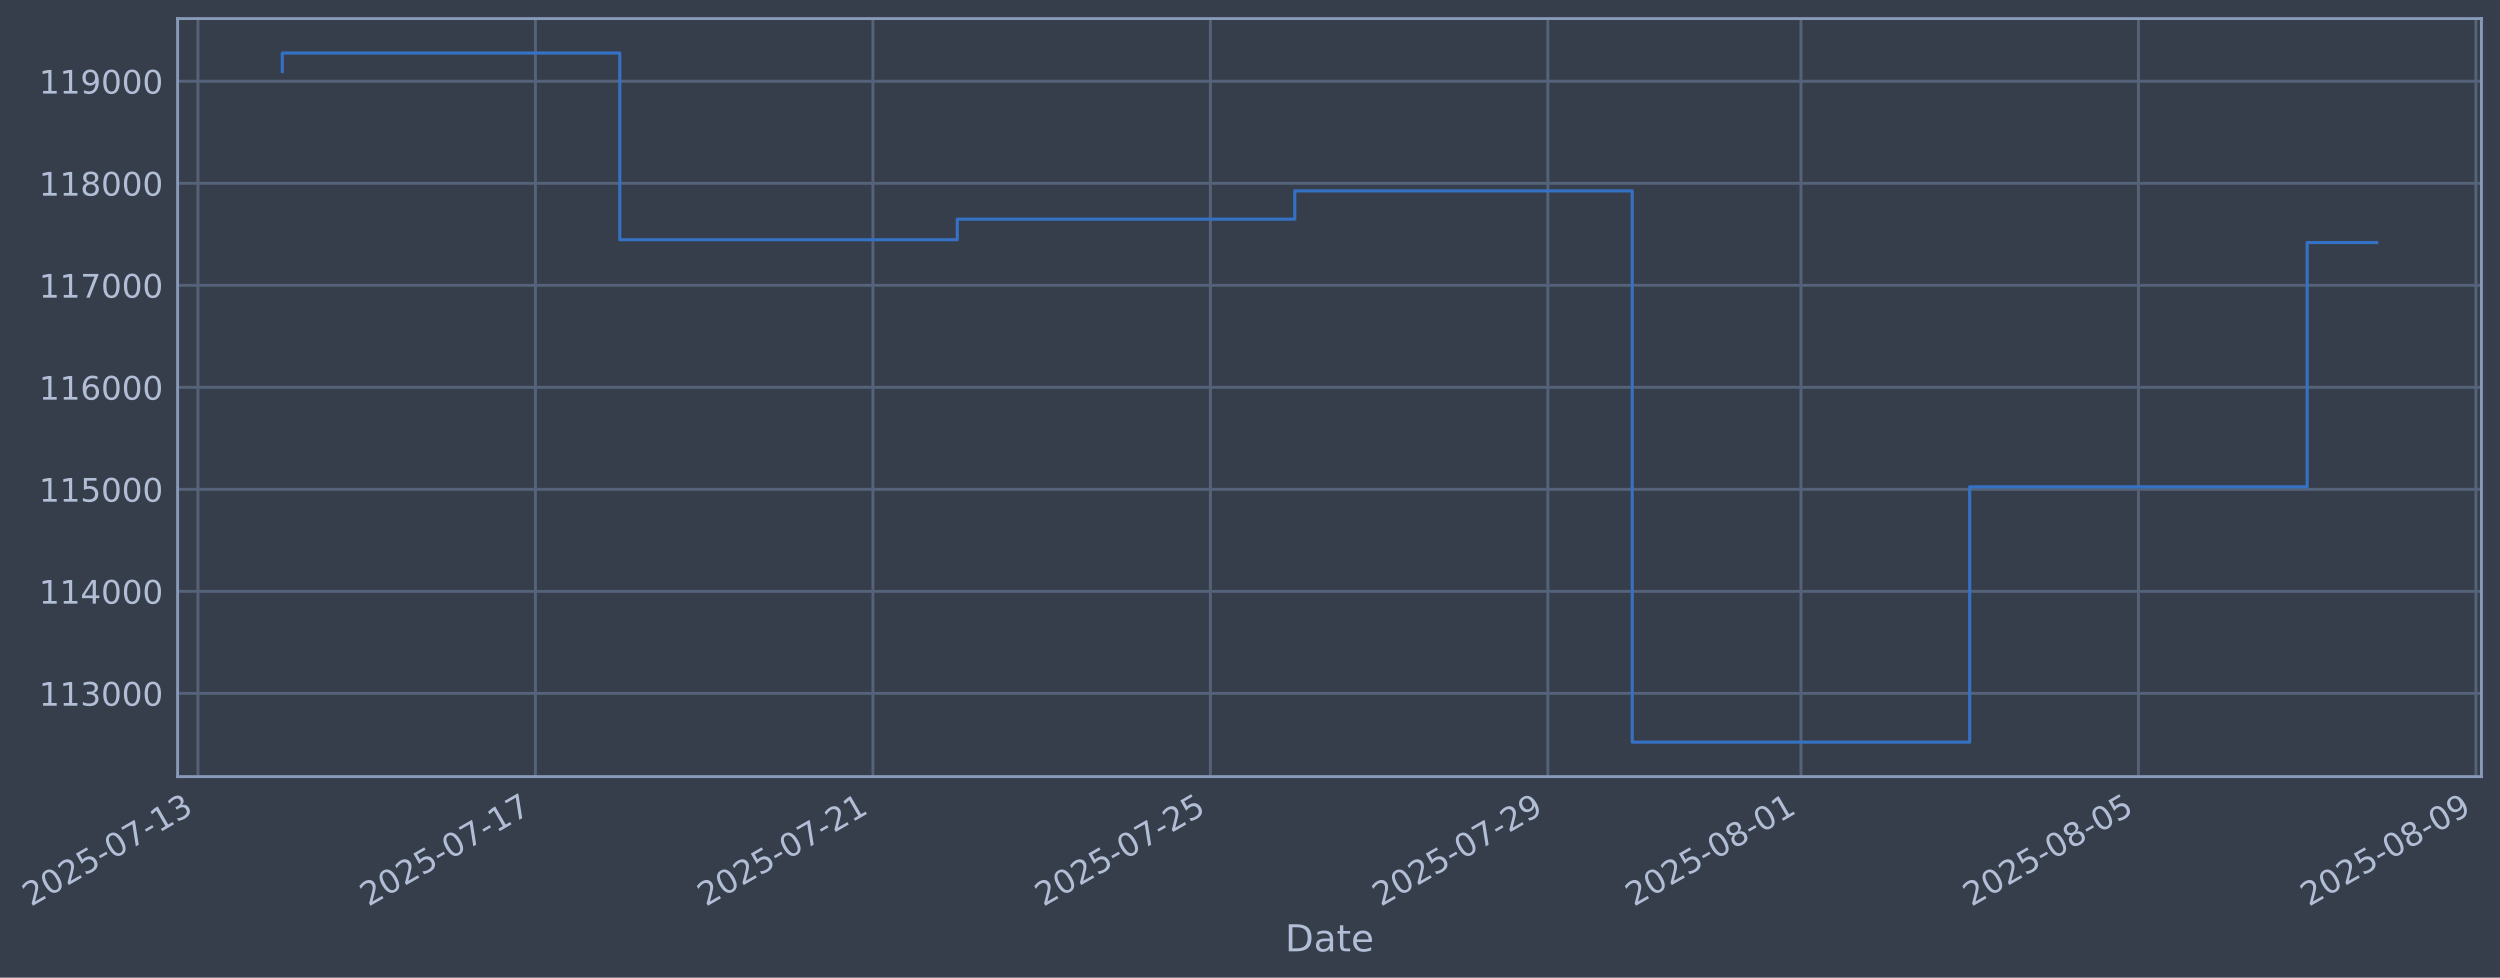
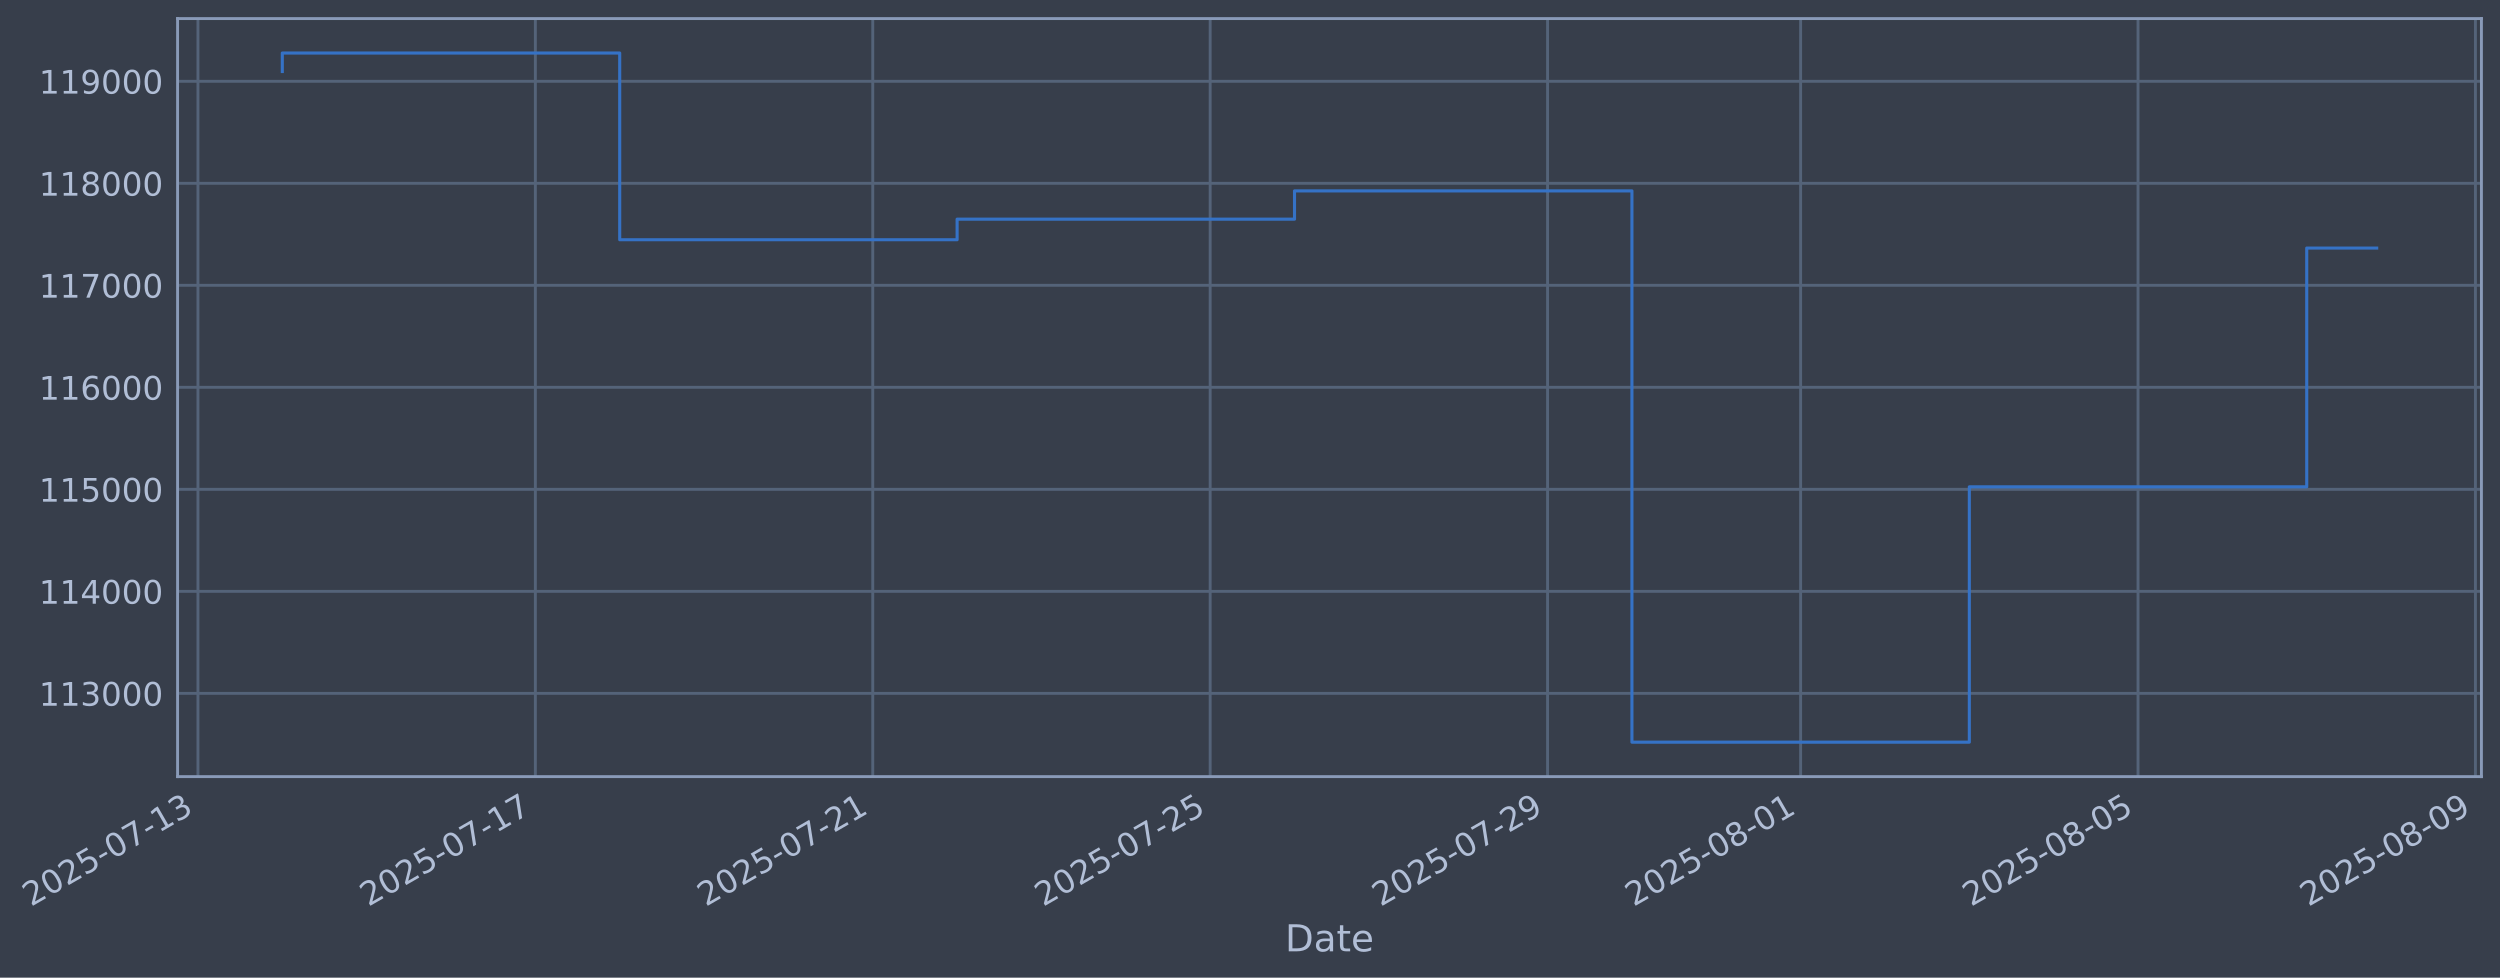
- <svg xmlns="http://www.w3.org/2000/svg" xmlns:xlink="http://www.w3.org/1999/xlink" width="968.826pt" height="378.87pt" viewBox="0 0 968.826 378.87" version="1.1">
+ <svg xmlns="http://www.w3.org/2000/svg" xmlns:xlink="http://www.w3.org/1999/xlink" width="968.819pt" height="378.87pt" viewBox="0 0 968.819 378.87" version="1.1">
  <defs>
    <style type="text/css">*{stroke-linejoin: round; stroke-linecap: butt}</style>
  </defs>
  <g id="figure_1">
    <g id="patch_1">
-       <path d="M 0 378.87  L 968.826 378.87  L 968.826 0  L 0 0  z " style="fill: #373e4b" />
+       <path d="M 0 378.87  L 968.819 378.87  L 968.819 0  L 0 0  z " style="fill: #373e4b" />
    </g>
    <g id="axes_1">
      <g id="patch_2">
-         <path d="M 68.826 300.96  L 961.626 300.96  L 961.626 7.2  L 68.826 7.2  z " style="fill: #373e4b" />
+         <path d="M 68.819 300.96  L 961.619 300.96  L 961.619 7.2  L 68.819 7.2  z " style="fill: #373e4b" />
      </g>
      <g id="matplotlib.axis_1">
        <g id="xtick_1">
          <g id="line2d_1">
-             <path d="M 76.713 300.96  L 76.713 7.2  " clip-path="url(#p3889ba1a1e)" style="fill: none; stroke: #546379; stroke-width: 1.12; stroke-linecap: square" />
+             <path d="M 76.713 300.96  L 76.713 7.2  " clip-path="url(#p1dcaa7e230)" style="fill: none; stroke: #546379; stroke-width: 1.12; stroke-linecap: square" />
          </g>
          <g id="line2d_2" />
          <g id="text_1">
            <g style="fill: #b1bed6" transform="translate(11.98702 351.4642) rotate(-30) scale(0.126 -0.126)">
              <defs>
                <path id="DejaVuSans-32" d="M 1228 531  L 3431 531  L 3431 0  L 469 0  L 469 531  Q 828 903 1448 1529  Q 2069 2156 2228 2338  Q 2531 2678 2651 2914  Q 2772 3150 2772 3378  Q 2772 3750 2511 3984  Q 2250 4219 1831 4219  Q 1534 4219 1204 4116  Q 875 4013 500 3803  L 500 4441  Q 881 4594 1212 4672  Q 1544 4750 1819 4750  Q 2544 4750 2975 4387  Q 3406 4025 3406 3419  Q 3406 3131 3298 2873  Q 3191 2616 2906 2266  Q 2828 2175 2409 1742  Q 1991 1309 1228 531  z " transform="scale(0.015625)" />
                <path id="DejaVuSans-30" d="M 2034 4250  Q 1547 4250 1301 3770  Q 1056 3291 1056 2328  Q 1056 1369 1301 889  Q 1547 409 2034 409  Q 2525 409 2770 889  Q 3016 1369 3016 2328  Q 3016 3291 2770 3770  Q 2525 4250 2034 4250  z M 2034 4750  Q 2819 4750 3233 4129  Q 3647 3509 3647 2328  Q 3647 1150 3233 529  Q 2819 -91 2034 -91  Q 1250 -91 836 529  Q 422 1150 422 2328  Q 422 3509 836 4129  Q 1250 4750 2034 4750  z " transform="scale(0.015625)" />
                <path id="DejaVuSans-35" d="M 691 4666  L 3169 4666  L 3169 4134  L 1269 4134  L 1269 2991  Q 1406 3038 1543 3061  Q 1681 3084 1819 3084  Q 2600 3084 3056 2656  Q 3513 2228 3513 1497  Q 3513 744 3044 326  Q 2575 -91 1722 -91  Q 1428 -91 1123 -41  Q 819 9 494 109  L 494 744  Q 775 591 1075 516  Q 1375 441 1709 441  Q 2250 441 2565 725  Q 2881 1009 2881 1497  Q 2881 1984 2565 2268  Q 2250 2553 1709 2553  Q 1456 2553 1204 2497  Q 953 2441 691 2322  L 691 4666  z " transform="scale(0.015625)" />
                <path id="DejaVuSans-2d" d="M 313 2009  L 1997 2009  L 1997 1497  L 313 1497  L 313 2009  z " transform="scale(0.015625)" />
                <path id="DejaVuSans-37" d="M 525 4666  L 3525 4666  L 3525 4397  L 1831 0  L 1172 0  L 2766 4134  L 525 4134  L 525 4666  z " transform="scale(0.015625)" />
                <path id="DejaVuSans-31" d="M 794 531  L 1825 531  L 1825 4091  L 703 3866  L 703 4441  L 1819 4666  L 2450 4666  L 2450 531  L 3481 531  L 3481 0  L 794 0  L 794 531  z " transform="scale(0.015625)" />
                <path id="DejaVuSans-33" d="M 2597 2516  Q 3050 2419 3304 2112  Q 3559 1806 3559 1356  Q 3559 666 3084 287  Q 2609 -91 1734 -91  Q 1441 -91 1130 -33  Q 819 25 488 141  L 488 750  Q 750 597 1062 519  Q 1375 441 1716 441  Q 2309 441 2620 675  Q 2931 909 2931 1356  Q 2931 1769 2642 2001  Q 2353 2234 1838 2234  L 1294 2234  L 1294 2753  L 1863 2753  Q 2328 2753 2575 2939  Q 2822 3125 2822 3475  Q 2822 3834 2567 4026  Q 2313 4219 1838 4219  Q 1578 4219 1281 4162  Q 984 4106 628 3988  L 628 4550  Q 988 4650 1302 4700  Q 1616 4750 1894 4750  Q 2613 4750 3031 4423  Q 3450 4097 3450 3541  Q 3450 3153 3228 2886  Q 3006 2619 2597 2516  z " transform="scale(0.015625)" />
              </defs>
              <use xlink:href="#DejaVuSans-32" />
              <use xlink:href="#DejaVuSans-30" transform="translate(63.62305 0)" />
              <use xlink:href="#DejaVuSans-32" transform="translate(127.2461 0)" />
              <use xlink:href="#DejaVuSans-35" transform="translate(190.8691 0)" />
              <use xlink:href="#DejaVuSans-2d" transform="translate(254.4922 0)" />
              <use xlink:href="#DejaVuSans-30" transform="translate(290.5762 0)" />
              <use xlink:href="#DejaVuSans-37" transform="translate(354.1992 0)" />
              <use xlink:href="#DejaVuSans-2d" transform="translate(417.8223 0)" />
              <use xlink:href="#DejaVuSans-31" transform="translate(453.9062 0)" />
              <use xlink:href="#DejaVuSans-33" transform="translate(517.5293 0)" />
            </g>
          </g>
        </g>
        <g id="xtick_2">
          <g id="line2d_3">
-             <path d="M 207.495 300.96  L 207.495 7.2  " clip-path="url(#p3889ba1a1e)" style="fill: none; stroke: #546379; stroke-width: 1.12; stroke-linecap: square" />
+             <path d="M 207.466 300.96  L 207.466 7.2  " clip-path="url(#p1dcaa7e230)" style="fill: none; stroke: #546379; stroke-width: 1.12; stroke-linecap: square" />
          </g>
          <g id="line2d_4" />
          <g id="text_2">
-             <g style="fill: #b1bed6" transform="translate(142.769 351.4642) rotate(-30) scale(0.126 -0.126)">
+             <g style="fill: #b1bed6" transform="translate(142.7403 351.4642) rotate(-30) scale(0.126 -0.126)">
              <use xlink:href="#DejaVuSans-32" />
              <use xlink:href="#DejaVuSans-30" transform="translate(63.62305 0)" />
              <use xlink:href="#DejaVuSans-32" transform="translate(127.2461 0)" />
              <use xlink:href="#DejaVuSans-35" transform="translate(190.8691 0)" />
              <use xlink:href="#DejaVuSans-2d" transform="translate(254.4922 0)" />
              <use xlink:href="#DejaVuSans-30" transform="translate(290.5762 0)" />
              <use xlink:href="#DejaVuSans-37" transform="translate(354.1992 0)" />
              <use xlink:href="#DejaVuSans-2d" transform="translate(417.8223 0)" />
              <use xlink:href="#DejaVuSans-31" transform="translate(453.9062 0)" />
              <use xlink:href="#DejaVuSans-37" transform="translate(517.5293 0)" />
            </g>
          </g>
        </g>
        <g id="xtick_3">
          <g id="line2d_5">
-             <path d="M 338.277 300.96  L 338.277 7.2  " clip-path="url(#p3889ba1a1e)" style="fill: none; stroke: #546379; stroke-width: 1.12; stroke-linecap: square" />
+             <path d="M 338.219 300.96  L 338.219 7.2  " clip-path="url(#p1dcaa7e230)" style="fill: none; stroke: #546379; stroke-width: 1.12; stroke-linecap: square" />
          </g>
          <g id="line2d_6" />
          <g id="text_3">
-             <g style="fill: #b1bed6" transform="translate(273.5511 351.4642) rotate(-30) scale(0.126 -0.126)">
+             <g style="fill: #b1bed6" transform="translate(273.4936 351.4642) rotate(-30) scale(0.126 -0.126)">
              <use xlink:href="#DejaVuSans-32" />
              <use xlink:href="#DejaVuSans-30" transform="translate(63.62305 0)" />
              <use xlink:href="#DejaVuSans-32" transform="translate(127.2461 0)" />
              <use xlink:href="#DejaVuSans-35" transform="translate(190.8691 0)" />
              <use xlink:href="#DejaVuSans-2d" transform="translate(254.4922 0)" />
              <use xlink:href="#DejaVuSans-30" transform="translate(290.5762 0)" />
              <use xlink:href="#DejaVuSans-37" transform="translate(354.1992 0)" />
              <use xlink:href="#DejaVuSans-2d" transform="translate(417.8223 0)" />
              <use xlink:href="#DejaVuSans-32" transform="translate(453.9062 0)" />
              <use xlink:href="#DejaVuSans-31" transform="translate(517.5293 0)" />
            </g>
          </g>
        </g>
        <g id="xtick_4">
          <g id="line2d_7">
-             <path d="M 469.059 300.96  L 469.059 7.2  " clip-path="url(#p3889ba1a1e)" style="fill: none; stroke: #546379; stroke-width: 1.12; stroke-linecap: square" />
+             <path d="M 468.972 300.96  L 468.972 7.2  " clip-path="url(#p1dcaa7e230)" style="fill: none; stroke: #546379; stroke-width: 1.12; stroke-linecap: square" />
          </g>
          <g id="line2d_8" />
          <g id="text_4">
-             <g style="fill: #b1bed6" transform="translate(404.3331 351.4642) rotate(-30) scale(0.126 -0.126)">
+             <g style="fill: #b1bed6" transform="translate(404.247 351.4642) rotate(-30) scale(0.126 -0.126)">
              <use xlink:href="#DejaVuSans-32" />
              <use xlink:href="#DejaVuSans-30" transform="translate(63.62305 0)" />
              <use xlink:href="#DejaVuSans-32" transform="translate(127.2461 0)" />
              <use xlink:href="#DejaVuSans-35" transform="translate(190.8691 0)" />
              <use xlink:href="#DejaVuSans-2d" transform="translate(254.4922 0)" />
              <use xlink:href="#DejaVuSans-30" transform="translate(290.5762 0)" />
              <use xlink:href="#DejaVuSans-37" transform="translate(354.1992 0)" />
              <use xlink:href="#DejaVuSans-2d" transform="translate(417.8223 0)" />
              <use xlink:href="#DejaVuSans-32" transform="translate(453.9062 0)" />
              <use xlink:href="#DejaVuSans-35" transform="translate(517.5293 0)" />
            </g>
          </g>
        </g>
        <g id="xtick_5">
          <g id="line2d_9">
-             <path d="M 599.841 300.96  L 599.841 7.2  " clip-path="url(#p3889ba1a1e)" style="fill: none; stroke: #546379; stroke-width: 1.12; stroke-linecap: square" />
+             <path d="M 599.726 300.96  L 599.726 7.2  " clip-path="url(#p1dcaa7e230)" style="fill: none; stroke: #546379; stroke-width: 1.12; stroke-linecap: square" />
          </g>
          <g id="line2d_10" />
          <g id="text_5">
-             <g style="fill: #b1bed6" transform="translate(535.1151 351.4642) rotate(-30) scale(0.126 -0.126)">
+             <g style="fill: #b1bed6" transform="translate(535.0003 351.4642) rotate(-30) scale(0.126 -0.126)">
              <defs>
                <path id="DejaVuSans-39" d="M 703 97  L 703 672  Q 941 559 1184 500  Q 1428 441 1663 441  Q 2288 441 2617 861  Q 2947 1281 2994 2138  Q 2813 1869 2534 1725  Q 2256 1581 1919 1581  Q 1219 1581 811 2004  Q 403 2428 403 3163  Q 403 3881 828 4315  Q 1253 4750 1959 4750  Q 2769 4750 3195 4129  Q 3622 3509 3622 2328  Q 3622 1225 3098 567  Q 2575 -91 1691 -91  Q 1453 -91 1209 -44  Q 966 3 703 97  z M 1959 2075  Q 2384 2075 2632 2365  Q 2881 2656 2881 3163  Q 2881 3666 2632 3958  Q 2384 4250 1959 4250  Q 1534 4250 1286 3958  Q 1038 3666 1038 3163  Q 1038 2656 1286 2365  Q 1534 2075 1959 2075  z " transform="scale(0.015625)" />
              </defs>
              <use xlink:href="#DejaVuSans-32" />
              <use xlink:href="#DejaVuSans-30" transform="translate(63.62305 0)" />
              <use xlink:href="#DejaVuSans-32" transform="translate(127.2461 0)" />
              <use xlink:href="#DejaVuSans-35" transform="translate(190.8691 0)" />
              <use xlink:href="#DejaVuSans-2d" transform="translate(254.4922 0)" />
              <use xlink:href="#DejaVuSans-30" transform="translate(290.5762 0)" />
              <use xlink:href="#DejaVuSans-37" transform="translate(354.1992 0)" />
              <use xlink:href="#DejaVuSans-2d" transform="translate(417.8223 0)" />
              <use xlink:href="#DejaVuSans-32" transform="translate(453.9062 0)" />
              <use xlink:href="#DejaVuSans-39" transform="translate(517.5293 0)" />
            </g>
          </g>
        </g>
        <g id="xtick_6">
          <g id="line2d_11">
-             <path d="M 697.927 300.96  L 697.927 7.2  " clip-path="url(#p3889ba1a1e)" style="fill: none; stroke: #546379; stroke-width: 1.12; stroke-linecap: square" />
+             <path d="M 697.791 300.96  L 697.791 7.2  " clip-path="url(#p1dcaa7e230)" style="fill: none; stroke: #546379; stroke-width: 1.12; stroke-linecap: square" />
          </g>
          <g id="line2d_12" />
          <g id="text_6">
-             <g style="fill: #b1bed6" transform="translate(633.2016 351.4642) rotate(-30) scale(0.126 -0.126)">
+             <g style="fill: #b1bed6" transform="translate(633.0653 351.4642) rotate(-30) scale(0.126 -0.126)">
              <defs>
                <path id="DejaVuSans-38" d="M 2034 2216  Q 1584 2216 1326 1975  Q 1069 1734 1069 1313  Q 1069 891 1326 650  Q 1584 409 2034 409  Q 2484 409 2743 651  Q 3003 894 3003 1313  Q 3003 1734 2745 1975  Q 2488 2216 2034 2216  z M 1403 2484  Q 997 2584 770 2862  Q 544 3141 544 3541  Q 544 4100 942 4425  Q 1341 4750 2034 4750  Q 2731 4750 3128 4425  Q 3525 4100 3525 3541  Q 3525 3141 3298 2862  Q 3072 2584 2669 2484  Q 3125 2378 3379 2068  Q 3634 1759 3634 1313  Q 3634 634 3220 271  Q 2806 -91 2034 -91  Q 1263 -91 848 271  Q 434 634 434 1313  Q 434 1759 690 2068  Q 947 2378 1403 2484  z M 1172 3481  Q 1172 3119 1398 2916  Q 1625 2713 2034 2713  Q 2441 2713 2670 2916  Q 2900 3119 2900 3481  Q 2900 3844 2670 4047  Q 2441 4250 2034 4250  Q 1625 4250 1398 4047  Q 1172 3844 1172 3481  z " transform="scale(0.015625)" />
              </defs>
              <use xlink:href="#DejaVuSans-32" />
              <use xlink:href="#DejaVuSans-30" transform="translate(63.62305 0)" />
              <use xlink:href="#DejaVuSans-32" transform="translate(127.2461 0)" />
              <use xlink:href="#DejaVuSans-35" transform="translate(190.8691 0)" />
              <use xlink:href="#DejaVuSans-2d" transform="translate(254.4922 0)" />
              <use xlink:href="#DejaVuSans-30" transform="translate(290.5762 0)" />
              <use xlink:href="#DejaVuSans-38" transform="translate(354.1992 0)" />
              <use xlink:href="#DejaVuSans-2d" transform="translate(417.8223 0)" />
              <use xlink:href="#DejaVuSans-30" transform="translate(453.9062 0)" />
              <use xlink:href="#DejaVuSans-31" transform="translate(517.5293 0)" />
            </g>
          </g>
        </g>
        <g id="xtick_7">
          <g id="line2d_13">
-             <path d="M 828.709 300.96  L 828.709 7.2  " clip-path="url(#p3889ba1a1e)" style="fill: none; stroke: #546379; stroke-width: 1.12; stroke-linecap: square" />
+             <path d="M 828.544 300.96  L 828.544 7.2  " clip-path="url(#p1dcaa7e230)" style="fill: none; stroke: #546379; stroke-width: 1.12; stroke-linecap: square" />
          </g>
          <g id="line2d_14" />
          <g id="text_7">
-             <g style="fill: #b1bed6" transform="translate(763.9837 351.4642) rotate(-30) scale(0.126 -0.126)">
+             <g style="fill: #b1bed6" transform="translate(763.8186 351.4642) rotate(-30) scale(0.126 -0.126)">
              <use xlink:href="#DejaVuSans-32" />
              <use xlink:href="#DejaVuSans-30" transform="translate(63.62305 0)" />
              <use xlink:href="#DejaVuSans-32" transform="translate(127.2461 0)" />
              <use xlink:href="#DejaVuSans-35" transform="translate(190.8691 0)" />
              <use xlink:href="#DejaVuSans-2d" transform="translate(254.4922 0)" />
              <use xlink:href="#DejaVuSans-30" transform="translate(290.5762 0)" />
              <use xlink:href="#DejaVuSans-38" transform="translate(354.1992 0)" />
              <use xlink:href="#DejaVuSans-2d" transform="translate(417.8223 0)" />
              <use xlink:href="#DejaVuSans-30" transform="translate(453.9062 0)" />
              <use xlink:href="#DejaVuSans-35" transform="translate(517.5293 0)" />
            </g>
          </g>
        </g>
        <g id="xtick_8">
          <g id="line2d_15">
-             <path d="M 959.491 300.96  L 959.491 7.2  " clip-path="url(#p3889ba1a1e)" style="fill: none; stroke: #546379; stroke-width: 1.12; stroke-linecap: square" />
+             <path d="M 959.297 300.96  L 959.297 7.2  " clip-path="url(#p1dcaa7e230)" style="fill: none; stroke: #546379; stroke-width: 1.12; stroke-linecap: square" />
          </g>
          <g id="line2d_16" />
          <g id="text_8">
-             <g style="fill: #b1bed6" transform="translate(894.7657 351.4642) rotate(-30) scale(0.126 -0.126)">
+             <g style="fill: #b1bed6" transform="translate(894.5719 351.4642) rotate(-30) scale(0.126 -0.126)">
              <use xlink:href="#DejaVuSans-32" />
              <use xlink:href="#DejaVuSans-30" transform="translate(63.62305 0)" />
              <use xlink:href="#DejaVuSans-32" transform="translate(127.2461 0)" />
              <use xlink:href="#DejaVuSans-35" transform="translate(190.8691 0)" />
              <use xlink:href="#DejaVuSans-2d" transform="translate(254.4922 0)" />
              <use xlink:href="#DejaVuSans-30" transform="translate(290.5762 0)" />
              <use xlink:href="#DejaVuSans-38" transform="translate(354.1992 0)" />
              <use xlink:href="#DejaVuSans-2d" transform="translate(417.8223 0)" />
              <use xlink:href="#DejaVuSans-30" transform="translate(453.9062 0)" />
              <use xlink:href="#DejaVuSans-39" transform="translate(517.5293 0)" />
            </g>
          </g>
        </g>
        <g id="text_9">
-           <g style="fill: #b1bed6" transform="translate(498.0171 368.6753) scale(0.144 -0.144)">
+           <g style="fill: #b1bed6" transform="translate(498.0099 368.6753) scale(0.144 -0.144)">
            <defs>
              <path id="DejaVuSans-44" d="M 1259 4147  L 1259 519  L 2022 519  Q 2988 519 3436 956  Q 3884 1394 3884 2338  Q 3884 3275 3436 3711  Q 2988 4147 2022 4147  L 1259 4147  z M 628 4666  L 1925 4666  Q 3281 4666 3915 4102  Q 4550 3538 4550 2338  Q 4550 1131 3912 565  Q 3275 0 1925 0  L 628 0  L 628 4666  z " transform="scale(0.015625)" />
              <path id="DejaVuSans-61" d="M 2194 1759  Q 1497 1759 1228 1600  Q 959 1441 959 1056  Q 959 750 1161 570  Q 1363 391 1709 391  Q 2188 391 2477 730  Q 2766 1069 2766 1631  L 2766 1759  L 2194 1759  z M 3341 1997  L 3341 0  L 2766 0  L 2766 531  Q 2569 213 2275 61  Q 1981 -91 1556 -91  Q 1019 -91 701 211  Q 384 513 384 1019  Q 384 1609 779 1909  Q 1175 2209 1959 2209  L 2766 2209  L 2766 2266  Q 2766 2663 2505 2880  Q 2244 3097 1772 3097  Q 1472 3097 1187 3025  Q 903 2953 641 2809  L 641 3341  Q 956 3463 1253 3523  Q 1550 3584 1831 3584  Q 2591 3584 2966 3190  Q 3341 2797 3341 1997  z " transform="scale(0.015625)" />
              <path id="DejaVuSans-74" d="M 1172 4494  L 1172 3500  L 2356 3500  L 2356 3053  L 1172 3053  L 1172 1153  Q 1172 725 1289 603  Q 1406 481 1766 481  L 2356 481  L 2356 0  L 1766 0  Q 1100 0 847 248  Q 594 497 594 1153  L 594 3053  L 172 3053  L 172 3500  L 594 3500  L 594 4494  L 1172 4494  z " transform="scale(0.015625)" />
              <path id="DejaVuSans-65" d="M 3597 1894  L 3597 1613  L 953 1613  Q 991 1019 1311 708  Q 1631 397 2203 397  Q 2534 397 2845 478  Q 3156 559 3463 722  L 3463 178  Q 3153 47 2828 -22  Q 2503 -91 2169 -91  Q 1331 -91 842 396  Q 353 884 353 1716  Q 353 2575 817 3079  Q 1281 3584 2069 3584  Q 2775 3584 3186 3129  Q 3597 2675 3597 1894  z M 3022 2063  Q 3016 2534 2758 2815  Q 2500 3097 2075 3097  Q 1594 3097 1305 2825  Q 1016 2553 972 2059  L 3022 2063  z " transform="scale(0.015625)" />
            </defs>
            <use xlink:href="#DejaVuSans-44" />
            <use xlink:href="#DejaVuSans-61" transform="translate(77.00195 0)" />
            <use xlink:href="#DejaVuSans-74" transform="translate(138.2812 0)" />
            <use xlink:href="#DejaVuSans-65" transform="translate(177.4902 0)" />
          </g>
        </g>
      </g>
      <g id="matplotlib.axis_2">
        <g id="ytick_1">
          <g id="line2d_17">
-             <path d="M 68.826 268.698  L 961.626 268.698  " clip-path="url(#p3889ba1a1e)" style="fill: none; stroke: #546379; stroke-width: 1.12; stroke-linecap: square" />
+             <path d="M 68.819 268.698  L 961.619 268.698  " clip-path="url(#p1dcaa7e230)" style="fill: none; stroke: #546379; stroke-width: 1.12; stroke-linecap: square" />
          </g>
          <g id="line2d_18" />
          <g id="text_10">
-             <g style="fill: #b1bed6" transform="translate(15.12571 273.4854) scale(0.126 -0.126)">
+             <g style="fill: #b1bed6" transform="translate(15.11853 273.4854) scale(0.126 -0.126)">
              <use xlink:href="#DejaVuSans-31" />
              <use xlink:href="#DejaVuSans-31" transform="translate(63.62305 0)" />
              <use xlink:href="#DejaVuSans-33" transform="translate(127.2461 0)" />
              <use xlink:href="#DejaVuSans-30" transform="translate(190.8691 0)" />
              <use xlink:href="#DejaVuSans-30" transform="translate(254.4922 0)" />
              <use xlink:href="#DejaVuSans-30" transform="translate(318.1152 0)" />
            </g>
          </g>
        </g>
        <g id="ytick_2">
          <g id="line2d_19">
-             <path d="M 68.826 229.165  L 961.626 229.165  " clip-path="url(#p3889ba1a1e)" style="fill: none; stroke: #546379; stroke-width: 1.12; stroke-linecap: square" />
+             <path d="M 68.819 229.165  L 961.619 229.165  " clip-path="url(#p1dcaa7e230)" style="fill: none; stroke: #546379; stroke-width: 1.12; stroke-linecap: square" />
          </g>
          <g id="line2d_20" />
          <g id="text_11">
-             <g style="fill: #b1bed6" transform="translate(15.12571 233.952) scale(0.126 -0.126)">
+             <g style="fill: #b1bed6" transform="translate(15.11853 233.952) scale(0.126 -0.126)">
              <defs>
                <path id="DejaVuSans-34" d="M 2419 4116  L 825 1625  L 2419 1625  L 2419 4116  z M 2253 4666  L 3047 4666  L 3047 1625  L 3713 1625  L 3713 1100  L 3047 1100  L 3047 0  L 2419 0  L 2419 1100  L 313 1100  L 313 1709  L 2253 4666  z " transform="scale(0.015625)" />
              </defs>
              <use xlink:href="#DejaVuSans-31" />
              <use xlink:href="#DejaVuSans-31" transform="translate(63.62305 0)" />
              <use xlink:href="#DejaVuSans-34" transform="translate(127.2461 0)" />
              <use xlink:href="#DejaVuSans-30" transform="translate(190.8691 0)" />
              <use xlink:href="#DejaVuSans-30" transform="translate(254.4922 0)" />
              <use xlink:href="#DejaVuSans-30" transform="translate(318.1152 0)" />
            </g>
          </g>
        </g>
        <g id="ytick_3">
          <g id="line2d_21">
-             <path d="M 68.826 189.631  L 961.626 189.631  " clip-path="url(#p3889ba1a1e)" style="fill: none; stroke: #546379; stroke-width: 1.12; stroke-linecap: square" />
+             <path d="M 68.819 189.631  L 961.619 189.631  " clip-path="url(#p1dcaa7e230)" style="fill: none; stroke: #546379; stroke-width: 1.12; stroke-linecap: square" />
          </g>
          <g id="line2d_22" />
          <g id="text_12">
-             <g style="fill: #b1bed6" transform="translate(15.12571 194.4185) scale(0.126 -0.126)">
+             <g style="fill: #b1bed6" transform="translate(15.11853 194.4185) scale(0.126 -0.126)">
              <use xlink:href="#DejaVuSans-31" />
              <use xlink:href="#DejaVuSans-31" transform="translate(63.62305 0)" />
              <use xlink:href="#DejaVuSans-35" transform="translate(127.2461 0)" />
              <use xlink:href="#DejaVuSans-30" transform="translate(190.8691 0)" />
              <use xlink:href="#DejaVuSans-30" transform="translate(254.4922 0)" />
              <use xlink:href="#DejaVuSans-30" transform="translate(318.1152 0)" />
            </g>
          </g>
        </g>
        <g id="ytick_4">
          <g id="line2d_23">
-             <path d="M 68.826 150.098  L 961.626 150.098  " clip-path="url(#p3889ba1a1e)" style="fill: none; stroke: #546379; stroke-width: 1.12; stroke-linecap: square" />
+             <path d="M 68.819 150.098  L 961.619 150.098  " clip-path="url(#p1dcaa7e230)" style="fill: none; stroke: #546379; stroke-width: 1.12; stroke-linecap: square" />
          </g>
          <g id="line2d_24" />
          <g id="text_13">
-             <g style="fill: #b1bed6" transform="translate(15.12571 154.885) scale(0.126 -0.126)">
+             <g style="fill: #b1bed6" transform="translate(15.11853 154.885) scale(0.126 -0.126)">
              <defs>
                <path id="DejaVuSans-36" d="M 2113 2584  Q 1688 2584 1439 2293  Q 1191 2003 1191 1497  Q 1191 994 1439 701  Q 1688 409 2113 409  Q 2538 409 2786 701  Q 3034 994 3034 1497  Q 3034 2003 2786 2293  Q 2538 2584 2113 2584  z M 3366 4563  L 3366 3988  Q 3128 4100 2886 4159  Q 2644 4219 2406 4219  Q 1781 4219 1451 3797  Q 1122 3375 1075 2522  Q 1259 2794 1537 2939  Q 1816 3084 2150 3084  Q 2853 3084 3261 2657  Q 3669 2231 3669 1497  Q 3669 778 3244 343  Q 2819 -91 2113 -91  Q 1303 -91 875 529  Q 447 1150 447 2328  Q 447 3434 972 4092  Q 1497 4750 2381 4750  Q 2619 4750 2861 4703  Q 3103 4656 3366 4563  z " transform="scale(0.015625)" />
              </defs>
              <use xlink:href="#DejaVuSans-31" />
              <use xlink:href="#DejaVuSans-31" transform="translate(63.62305 0)" />
              <use xlink:href="#DejaVuSans-36" transform="translate(127.2461 0)" />
              <use xlink:href="#DejaVuSans-30" transform="translate(190.8691 0)" />
              <use xlink:href="#DejaVuSans-30" transform="translate(254.4922 0)" />
              <use xlink:href="#DejaVuSans-30" transform="translate(318.1152 0)" />
            </g>
          </g>
        </g>
        <g id="ytick_5">
          <g id="line2d_25">
-             <path d="M 68.826 110.565  L 961.626 110.565  " clip-path="url(#p3889ba1a1e)" style="fill: none; stroke: #546379; stroke-width: 1.12; stroke-linecap: square" />
+             <path d="M 68.819 110.565  L 961.619 110.565  " clip-path="url(#p1dcaa7e230)" style="fill: none; stroke: #546379; stroke-width: 1.12; stroke-linecap: square" />
          </g>
          <g id="line2d_26" />
          <g id="text_14">
-             <g style="fill: #b1bed6" transform="translate(15.12571 115.3515) scale(0.126 -0.126)">
+             <g style="fill: #b1bed6" transform="translate(15.11853 115.3515) scale(0.126 -0.126)">
              <use xlink:href="#DejaVuSans-31" />
              <use xlink:href="#DejaVuSans-31" transform="translate(63.62305 0)" />
              <use xlink:href="#DejaVuSans-37" transform="translate(127.2461 0)" />
              <use xlink:href="#DejaVuSans-30" transform="translate(190.8691 0)" />
              <use xlink:href="#DejaVuSans-30" transform="translate(254.4922 0)" />
              <use xlink:href="#DejaVuSans-30" transform="translate(318.1152 0)" />
            </g>
          </g>
        </g>
        <g id="ytick_6">
          <g id="line2d_27">
-             <path d="M 68.826 71.031  L 961.626 71.031  " clip-path="url(#p3889ba1a1e)" style="fill: none; stroke: #546379; stroke-width: 1.12; stroke-linecap: square" />
+             <path d="M 68.819 71.031  L 961.619 71.031  " clip-path="url(#p1dcaa7e230)" style="fill: none; stroke: #546379; stroke-width: 1.12; stroke-linecap: square" />
          </g>
          <g id="line2d_28" />
          <g id="text_15">
-             <g style="fill: #b1bed6" transform="translate(15.12571 75.81806) scale(0.126 -0.126)">
+             <g style="fill: #b1bed6" transform="translate(15.11853 75.81806) scale(0.126 -0.126)">
              <use xlink:href="#DejaVuSans-31" />
              <use xlink:href="#DejaVuSans-31" transform="translate(63.62305 0)" />
              <use xlink:href="#DejaVuSans-38" transform="translate(127.2461 0)" />
              <use xlink:href="#DejaVuSans-30" transform="translate(190.8691 0)" />
              <use xlink:href="#DejaVuSans-30" transform="translate(254.4922 0)" />
              <use xlink:href="#DejaVuSans-30" transform="translate(318.1152 0)" />
            </g>
          </g>
        </g>
        <g id="ytick_7">
          <g id="line2d_29">
-             <path d="M 68.826 31.498  L 961.626 31.498  " clip-path="url(#p3889ba1a1e)" style="fill: none; stroke: #546379; stroke-width: 1.12; stroke-linecap: square" />
+             <path d="M 68.819 31.498  L 961.619 31.498  " clip-path="url(#p1dcaa7e230)" style="fill: none; stroke: #546379; stroke-width: 1.12; stroke-linecap: square" />
          </g>
          <g id="line2d_30" />
          <g id="text_16">
-             <g style="fill: #b1bed6" transform="translate(15.12571 36.28458) scale(0.126 -0.126)">
+             <g style="fill: #b1bed6" transform="translate(15.11853 36.28458) scale(0.126 -0.126)">
              <use xlink:href="#DejaVuSans-31" />
              <use xlink:href="#DejaVuSans-31" transform="translate(63.62305 0)" />
              <use xlink:href="#DejaVuSans-39" transform="translate(127.2461 0)" />
              <use xlink:href="#DejaVuSans-30" transform="translate(190.8691 0)" />
              <use xlink:href="#DejaVuSans-30" transform="translate(254.4922 0)" />
              <use xlink:href="#DejaVuSans-30" transform="translate(318.1152 0)" />
            </g>
          </g>
        </g>
      </g>
      <g id="line2d_31">
-         <path d="M 109.408 27.726  L 109.408 20.553  L 240.19 20.553  L 240.19 92.901  L 370.972 92.901  L 370.972 84.934  L 501.754 84.934  L 501.754 73.974  L 632.536 73.974  L 632.536 287.607  L 763.318 287.607  L 763.318 188.664  L 894.1 188.664  L 894.1 94.007  L 921.044 94.007  " clip-path="url(#p3889ba1a1e)" style="fill: none; stroke: #3572c6; stroke-width: 1.2; stroke-linecap: square" />
+         <path d="M 109.401 27.726  L 109.401 20.553  L 240.154 20.553  L 240.154 92.901  L 370.907 92.901  L 370.907 84.934  L 501.661 84.934  L 501.661 73.974  L 632.414 73.974  L 632.414 287.607  L 763.167 287.607  L 763.167 188.664  L 893.921 188.664  L 893.921 96.133  L 921.037 96.133  " clip-path="url(#p1dcaa7e230)" style="fill: none; stroke: #3572c6; stroke-width: 1.2; stroke-linecap: square" />
      </g>
      <g id="patch_3">
-         <path d="M 68.826 300.96  L 68.826 7.2  " style="fill: none; stroke: #899ab8; stroke-width: 1.12; stroke-linejoin: miter; stroke-linecap: square" />
+         <path d="M 68.819 300.96  L 68.819 7.2  " style="fill: none; stroke: #899ab8; stroke-width: 1.12; stroke-linejoin: miter; stroke-linecap: square" />
      </g>
      <g id="patch_4">
-         <path d="M 961.626 300.96  L 961.626 7.2  " style="fill: none; stroke: #899ab8; stroke-width: 1.12; stroke-linejoin: miter; stroke-linecap: square" />
+         <path d="M 961.619 300.96  L 961.619 7.2  " style="fill: none; stroke: #899ab8; stroke-width: 1.12; stroke-linejoin: miter; stroke-linecap: square" />
      </g>
      <g id="patch_5">
-         <path d="M 68.826 300.96  L 961.626 300.96  " style="fill: none; stroke: #899ab8; stroke-width: 1.12; stroke-linejoin: miter; stroke-linecap: square" />
+         <path d="M 68.819 300.96  L 961.619 300.96  " style="fill: none; stroke: #899ab8; stroke-width: 1.12; stroke-linejoin: miter; stroke-linecap: square" />
      </g>
      <g id="patch_6">
-         <path d="M 68.826 7.2  L 961.626 7.2  " style="fill: none; stroke: #899ab8; stroke-width: 1.12; stroke-linejoin: miter; stroke-linecap: square" />
+         <path d="M 68.819 7.2  L 961.619 7.2  " style="fill: none; stroke: #899ab8; stroke-width: 1.12; stroke-linejoin: miter; stroke-linecap: square" />
      </g>
    </g>
  </g>
  <defs>
-     <clipPath id="p3889ba1a1e">
-       <rect x="68.826" y="7.2" width="892.8" height="293.76" />
+     <clipPath id="p1dcaa7e230">
+       <rect x="68.819" y="7.2" width="892.8" height="293.76" />
    </clipPath>
  </defs>
</svg>
